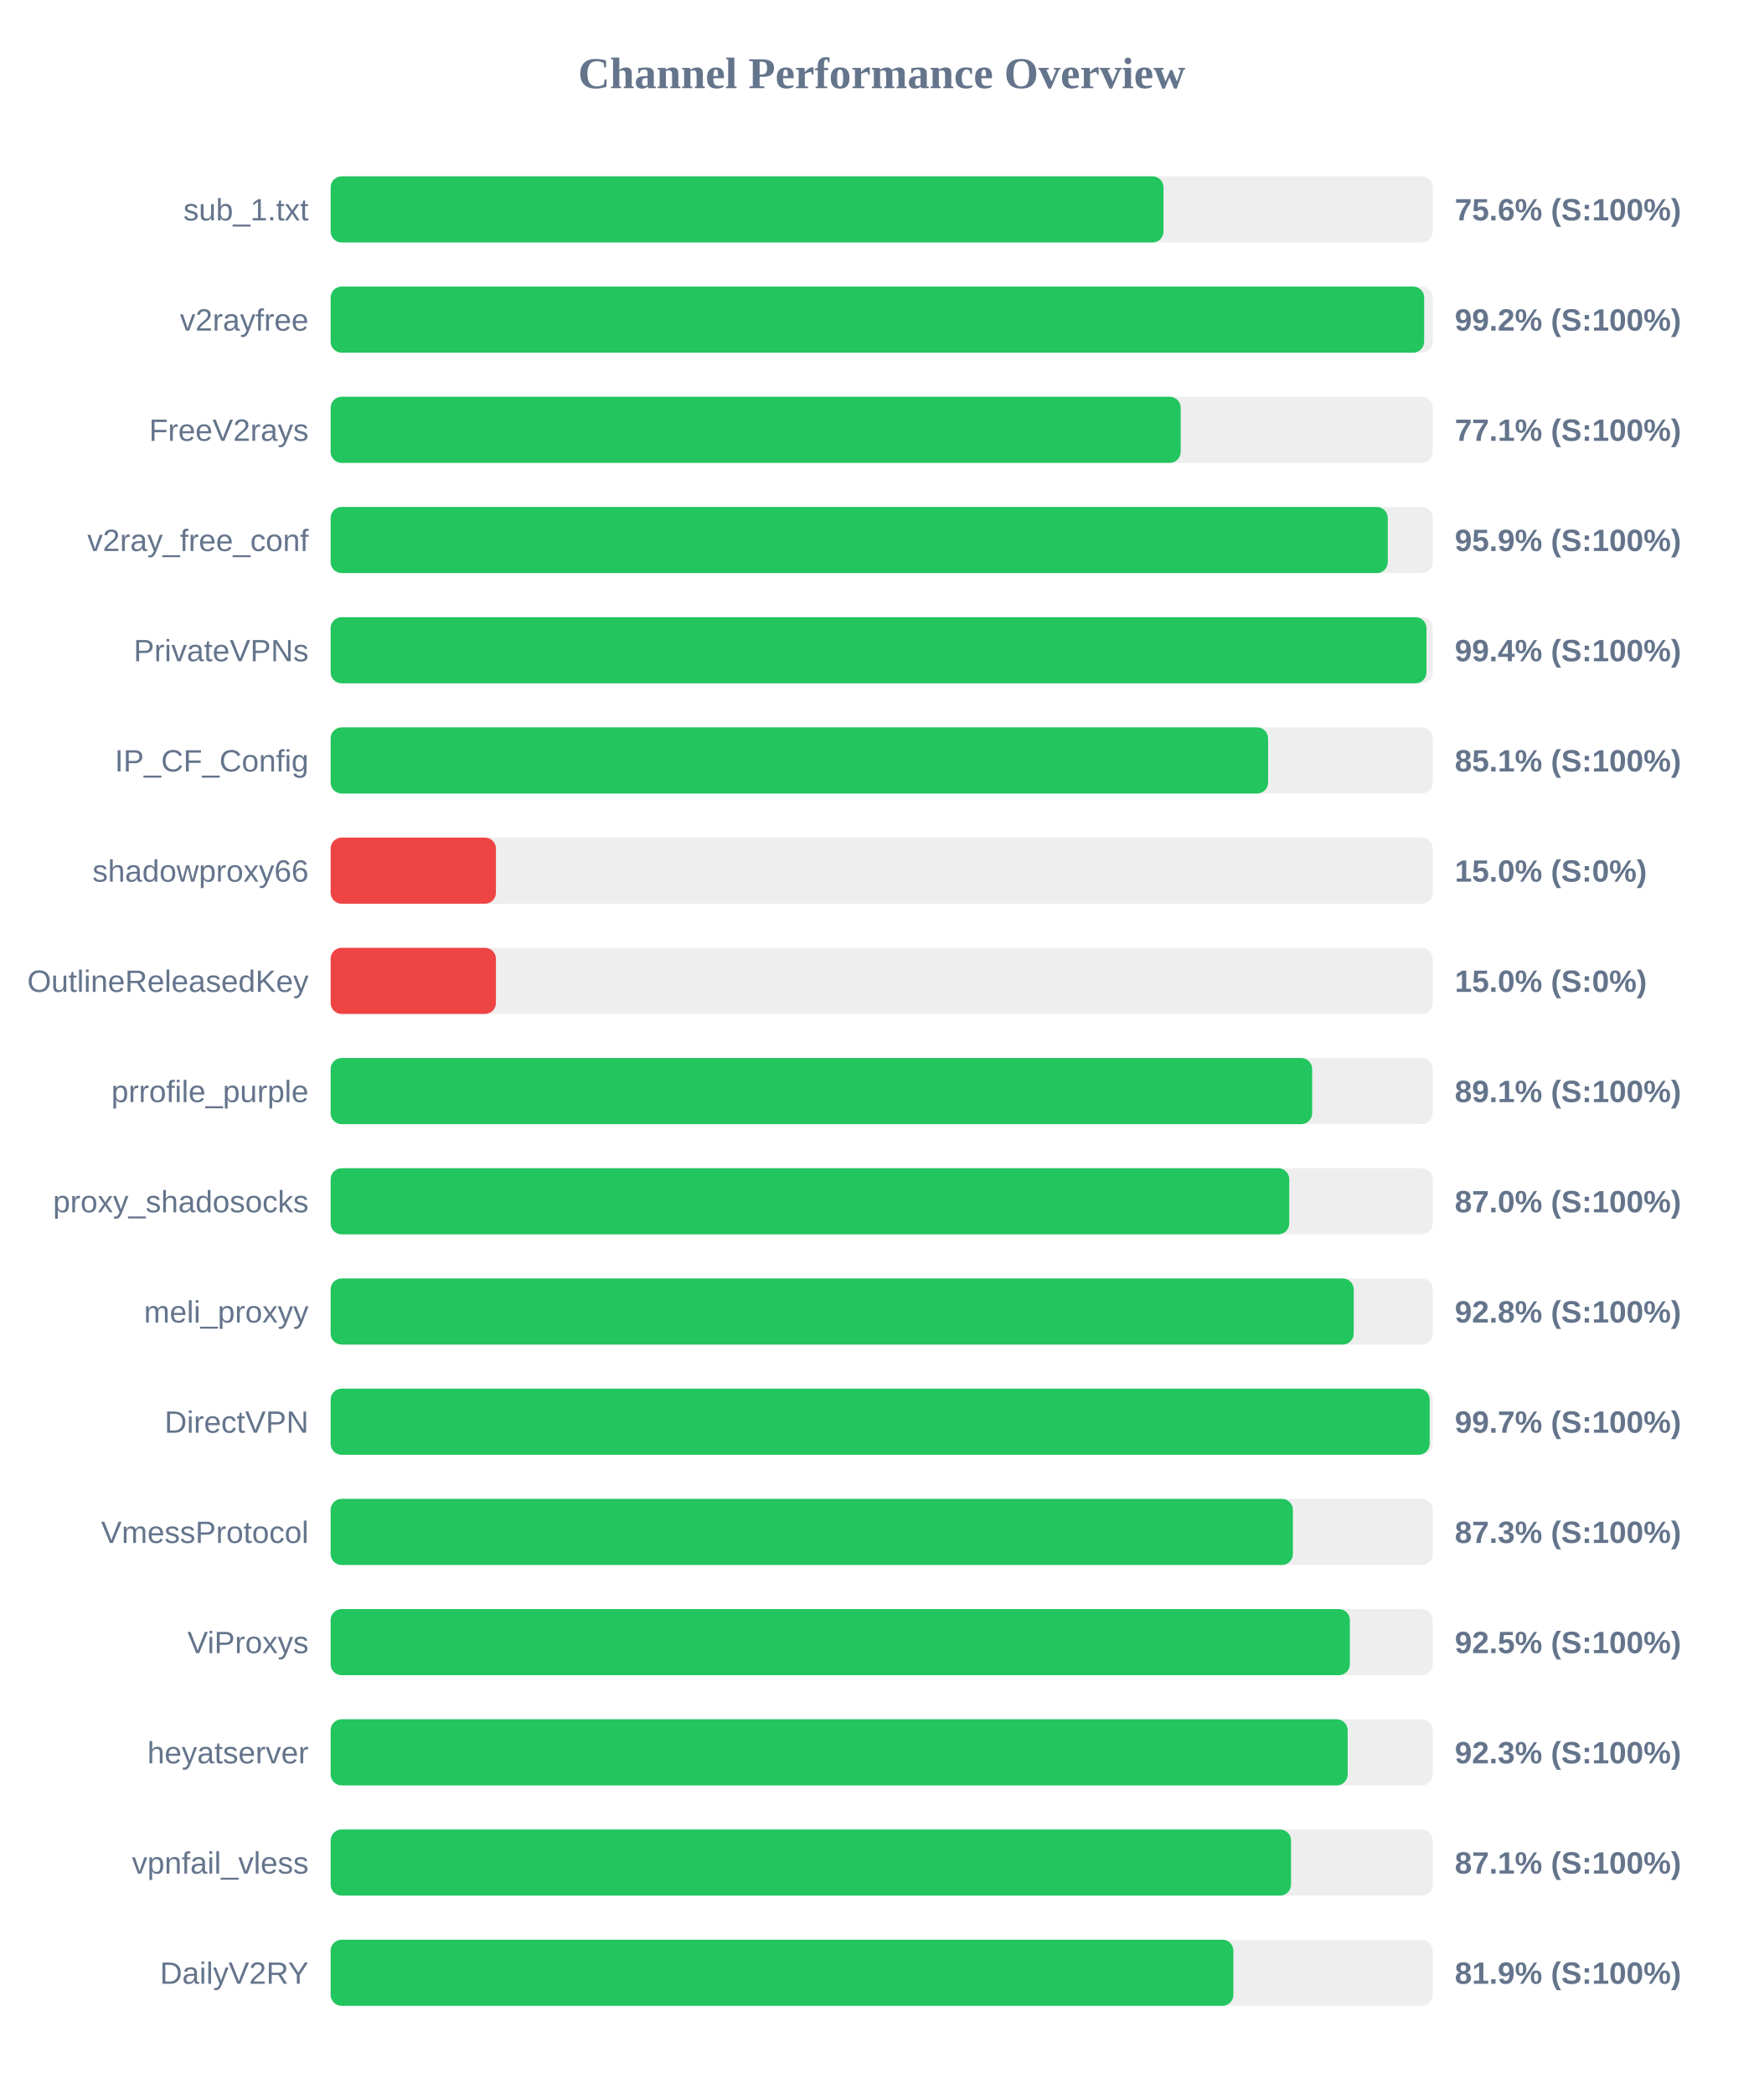
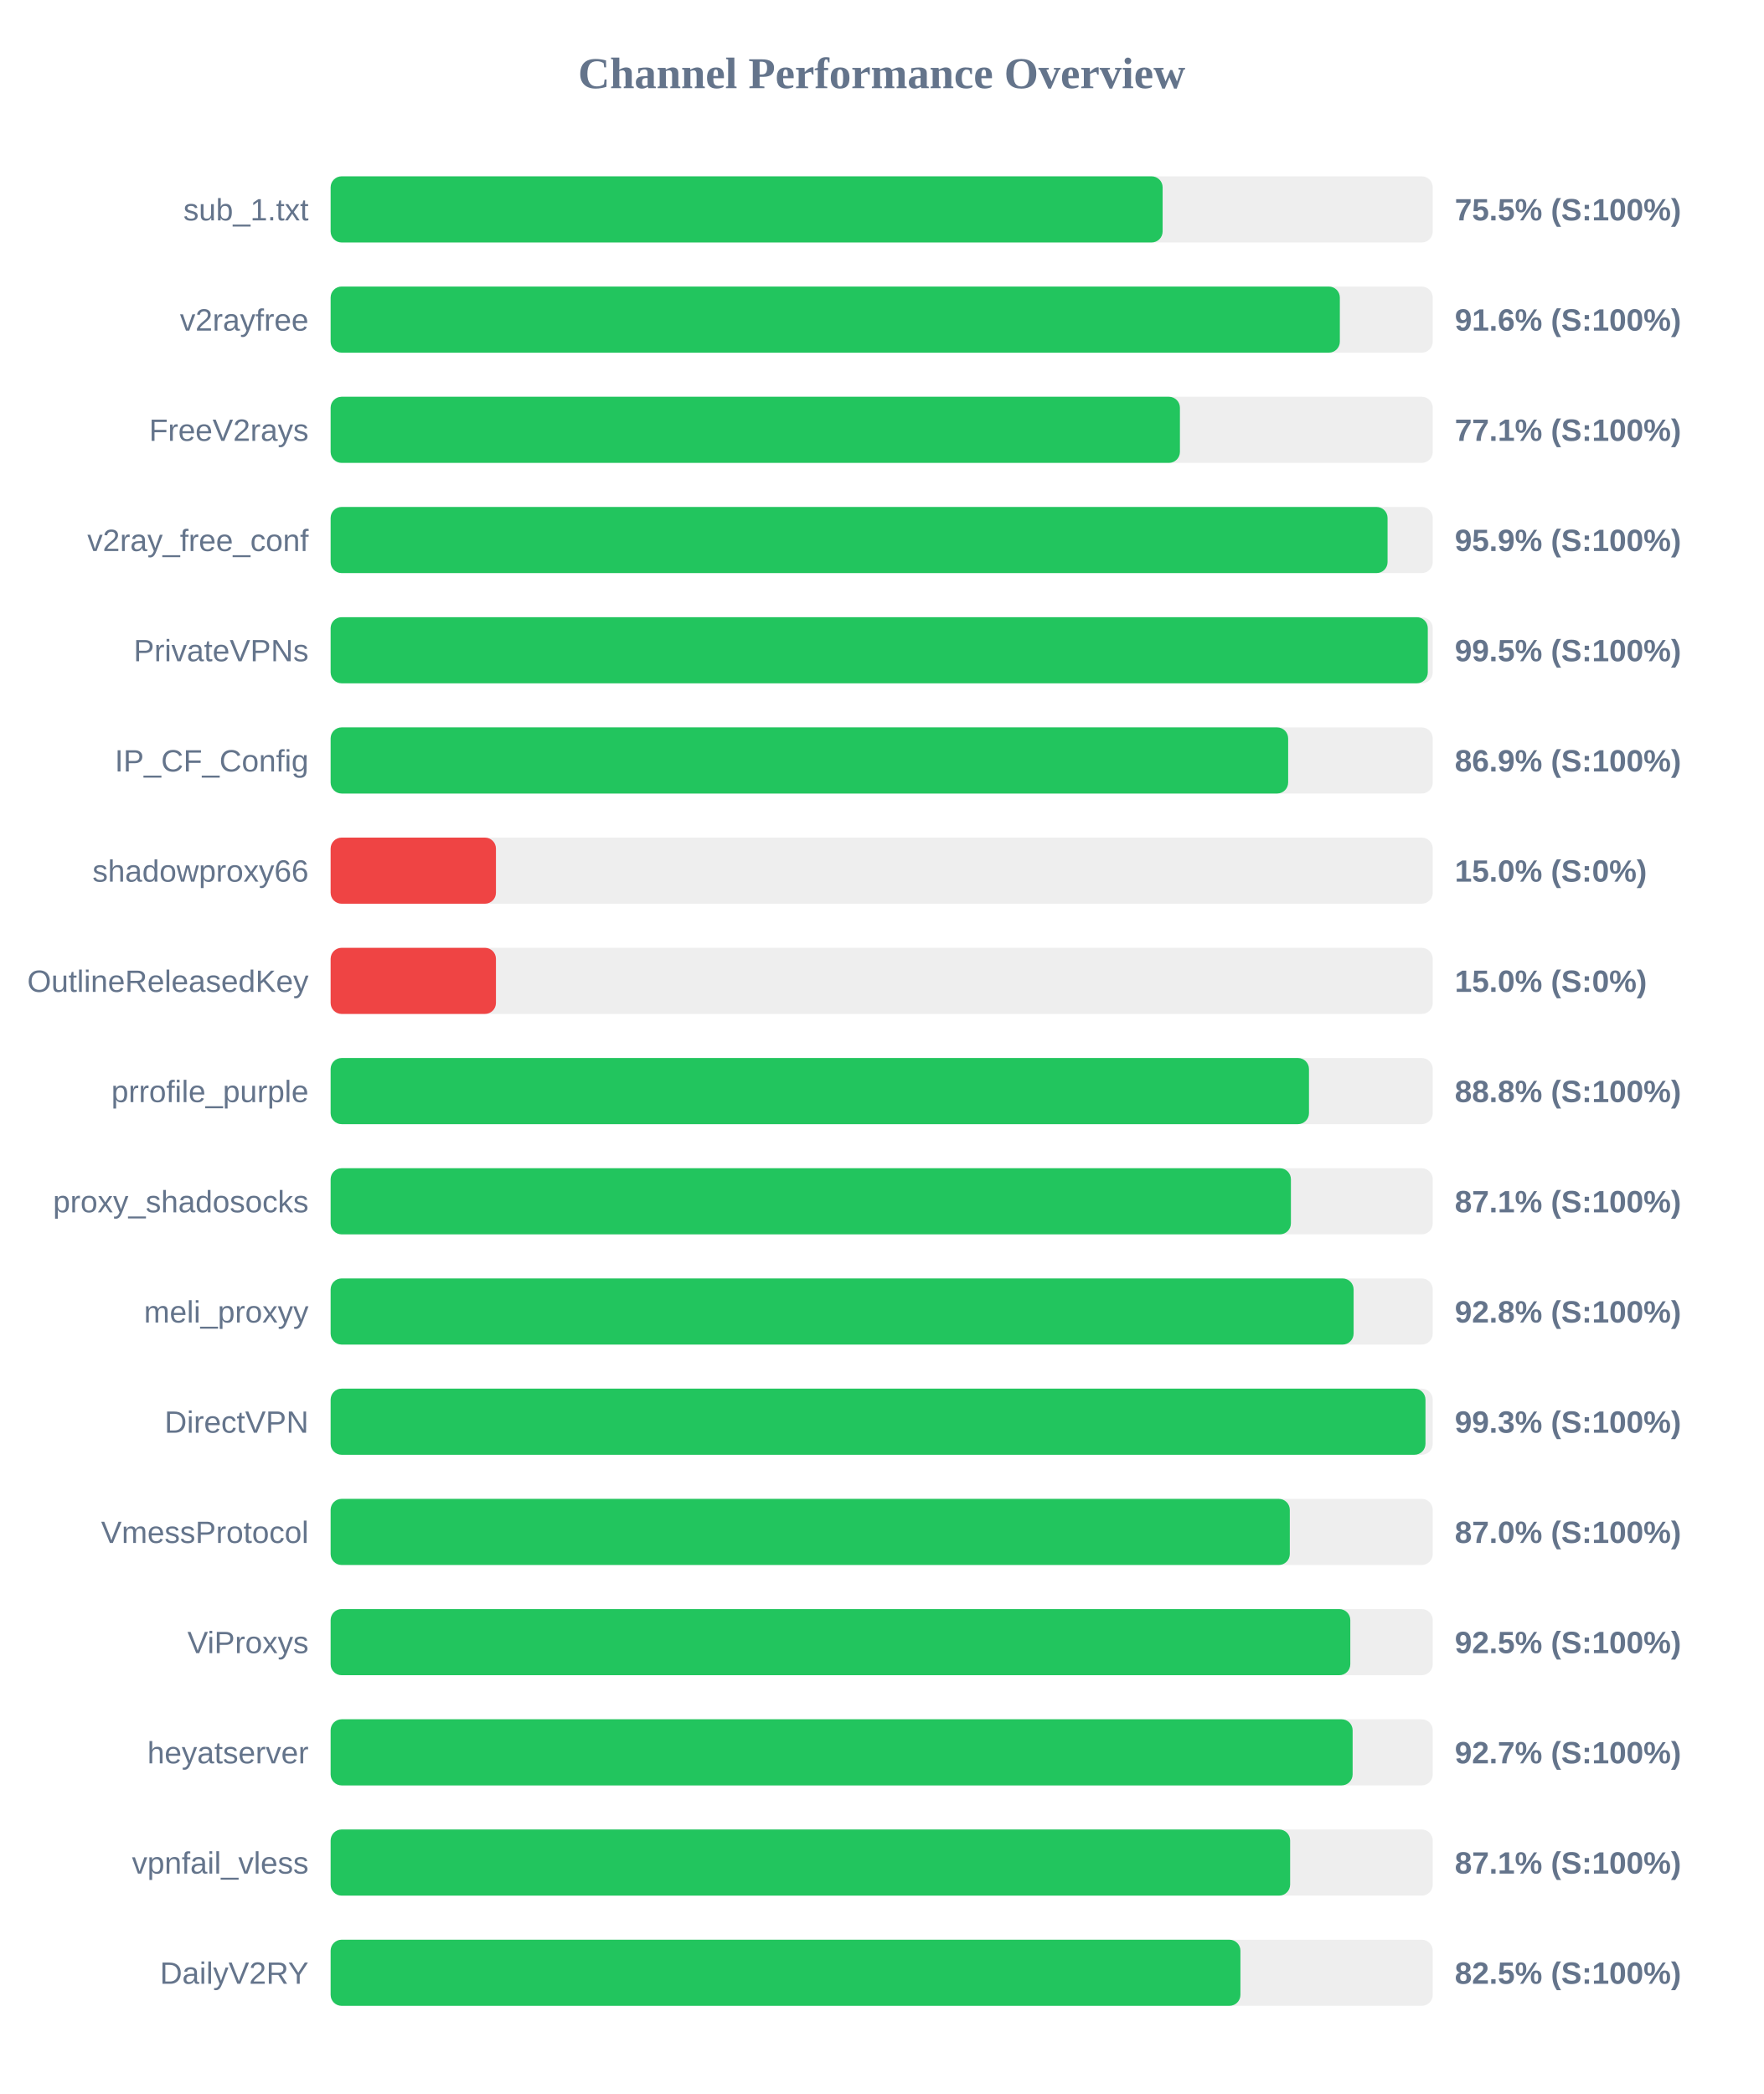
<svg xmlns="http://www.w3.org/2000/svg" width="800" height="950" version="1.1">
  <style>
        .row { font: 14px Arial; fill: #64748b; }
        .score { font: bold 14px Arial; fill: #64748b; }
    </style>
  <text x="400" y="40" text-anchor="middle" font-size="20px" font-weight="bold" fill="#64748b">Channel Performance Overview</text>
  <rect x="150" y="80" width="500" height="30" fill="#eee" rx="5" />
-   <rect x="150" y="80" width="377.85" height="30" fill="#22c55e" rx="5" />
+   <rect x="150" y="80" width="377.45" height="30" fill="#22c55e" rx="5" />
  <text x="140" y="100" text-anchor="end" class="row">sub_1.txt</text>
-   <text x="660" y="100" text-anchor="start" class="score">75.6% (S:100%)</text>
+   <text x="660" y="100" text-anchor="start" class="score">75.5% (S:100%)</text>
  <rect x="150" y="130" width="500" height="30" fill="#eee" rx="5" />
-   <rect x="150" y="130" width="496.1" height="30" fill="#22c55e" rx="5" />
+   <rect x="150" y="130" width="457.85" height="30" fill="#22c55e" rx="5" />
  <text x="140" y="150" text-anchor="end" class="row">v2rayfree</text>
-   <text x="660" y="150" text-anchor="start" class="score">99.2% (S:100%)</text>
+   <text x="660" y="150" text-anchor="start" class="score">91.6% (S:100%)</text>
  <rect x="150" y="180" width="500" height="30" fill="#eee" rx="5" />
-   <rect x="150" y="180" width="385.65" height="30" fill="#22c55e" rx="5" />
+   <rect x="150" y="180" width="385.3" height="30" fill="#22c55e" rx="5" />
  <text x="140" y="200" text-anchor="end" class="row">FreeV2rays</text>
  <text x="660" y="200" text-anchor="start" class="score">77.1% (S:100%)</text>
  <rect x="150" y="230" width="500" height="30" fill="#eee" rx="5" />
-   <rect x="150" y="230" width="479.6" height="30" fill="#22c55e" rx="5" />
+   <rect x="150" y="230" width="479.5" height="30" fill="#22c55e" rx="5" />
  <text x="140" y="250" text-anchor="end" class="row">v2ray_free_conf</text>
  <text x="660" y="250" text-anchor="start" class="score">95.9% (S:100%)</text>
  <rect x="150" y="280" width="500" height="30" fill="#eee" rx="5" />
-   <rect x="150" y="280" width="497.15" height="30" fill="#22c55e" rx="5" />
+   <rect x="150" y="280" width="497.75" height="30" fill="#22c55e" rx="5" />
  <text x="140" y="300" text-anchor="end" class="row">PrivateVPNs</text>
-   <text x="660" y="300" text-anchor="start" class="score">99.4% (S:100%)</text>
+   <text x="660" y="300" text-anchor="start" class="score">99.5% (S:100%)</text>
  <rect x="150" y="330" width="500" height="30" fill="#eee" rx="5" />
-   <rect x="150" y="330" width="425.3" height="30" fill="#22c55e" rx="5" />
+   <rect x="150" y="330" width="434.4" height="30" fill="#22c55e" rx="5" />
  <text x="140" y="350" text-anchor="end" class="row">IP_CF_Config</text>
-   <text x="660" y="350" text-anchor="start" class="score">85.1% (S:100%)</text>
+   <text x="660" y="350" text-anchor="start" class="score">86.9% (S:100%)</text>
  <rect x="150" y="380" width="500" height="30" fill="#eee" rx="5" />
  <rect x="150" y="380" width="75.0" height="30" fill="#ef4444" rx="5" />
  <text x="140" y="400" text-anchor="end" class="row">shadowproxy66</text>
  <text x="660" y="400" text-anchor="start" class="score">15.0% (S:0%)</text>
  <rect x="150" y="430" width="500" height="30" fill="#eee" rx="5" />
  <rect x="150" y="430" width="75.0" height="30" fill="#ef4444" rx="5" />
  <text x="140" y="450" text-anchor="end" class="row">OutlineReleasedKey</text>
  <text x="660" y="450" text-anchor="start" class="score">15.0% (S:0%)</text>
  <rect x="150" y="480" width="500" height="30" fill="#eee" rx="5" />
-   <rect x="150" y="480" width="445.3" height="30" fill="#22c55e" rx="5" />
+   <rect x="150" y="480" width="443.85" height="30" fill="#22c55e" rx="5" />
  <text x="140" y="500" text-anchor="end" class="row">prrofile_purple</text>
-   <text x="660" y="500" text-anchor="start" class="score">89.1% (S:100%)</text>
+   <text x="660" y="500" text-anchor="start" class="score">88.8% (S:100%)</text>
  <rect x="150" y="530" width="500" height="30" fill="#eee" rx="5" />
-   <rect x="150" y="530" width="434.9" height="30" fill="#22c55e" rx="5" />
+   <rect x="150" y="530" width="435.65" height="30" fill="#22c55e" rx="5" />
  <text x="140" y="550" text-anchor="end" class="row">proxy_shadosocks</text>
-   <text x="660" y="550" text-anchor="start" class="score">87.0% (S:100%)</text>
+   <text x="660" y="550" text-anchor="start" class="score">87.1% (S:100%)</text>
  <rect x="150" y="580" width="500" height="30" fill="#eee" rx="5" />
-   <rect x="150" y="580" width="464.15" height="30" fill="#22c55e" rx="5" />
+   <rect x="150" y="580" width="464.1" height="30" fill="#22c55e" rx="5" />
  <text x="140" y="600" text-anchor="end" class="row">meli_proxyy</text>
  <text x="660" y="600" text-anchor="start" class="score">92.8% (S:100%)</text>
  <rect x="150" y="630" width="500" height="30" fill="#eee" rx="5" />
-   <rect x="150" y="630" width="498.6" height="30" fill="#22c55e" rx="5" />
+   <rect x="150" y="630" width="496.7" height="30" fill="#22c55e" rx="5" />
  <text x="140" y="650" text-anchor="end" class="row">DirectVPN</text>
-   <text x="660" y="650" text-anchor="start" class="score">99.7% (S:100%)</text>
+   <text x="660" y="650" text-anchor="start" class="score">99.3% (S:100%)</text>
  <rect x="150" y="680" width="500" height="30" fill="#eee" rx="5" />
-   <rect x="150" y="680" width="436.55" height="30" fill="#22c55e" rx="5" />
+   <rect x="150" y="680" width="435.15" height="30" fill="#22c55e" rx="5" />
  <text x="140" y="700" text-anchor="end" class="row">VmessProtocol</text>
-   <text x="660" y="700" text-anchor="start" class="score">87.3% (S:100%)</text>
+   <text x="660" y="700" text-anchor="start" class="score">87.0% (S:100%)</text>
  <rect x="150" y="730" width="500" height="30" fill="#eee" rx="5" />
-   <rect x="150" y="730" width="462.4" height="30" fill="#22c55e" rx="5" />
+   <rect x="150" y="730" width="462.6" height="30" fill="#22c55e" rx="5" />
  <text x="140" y="750" text-anchor="end" class="row">ViProxys</text>
  <text x="660" y="750" text-anchor="start" class="score">92.5% (S:100%)</text>
  <rect x="150" y="780" width="500" height="30" fill="#eee" rx="5" />
-   <rect x="150" y="780" width="461.4" height="30" fill="#22c55e" rx="5" />
+   <rect x="150" y="780" width="463.65" height="30" fill="#22c55e" rx="5" />
  <text x="140" y="800" text-anchor="end" class="row">heyatserver</text>
-   <text x="660" y="800" text-anchor="start" class="score">92.3% (S:100%)</text>
+   <text x="660" y="800" text-anchor="start" class="score">92.7% (S:100%)</text>
  <rect x="150" y="830" width="500" height="30" fill="#eee" rx="5" />
-   <rect x="150" y="830" width="435.7" height="30" fill="#22c55e" rx="5" />
+   <rect x="150" y="830" width="435.3" height="30" fill="#22c55e" rx="5" />
  <text x="140" y="850" text-anchor="end" class="row">vpnfail_vless</text>
  <text x="660" y="850" text-anchor="start" class="score">87.1% (S:100%)</text>
  <rect x="150" y="880" width="500" height="30" fill="#eee" rx="5" />
-   <rect x="150" y="880" width="409.55" height="30" fill="#22c55e" rx="5" />
+   <rect x="150" y="880" width="412.75" height="30" fill="#22c55e" rx="5" />
  <text x="140" y="900" text-anchor="end" class="row">DailyV2RY</text>
-   <text x="660" y="900" text-anchor="start" class="score">81.9% (S:100%)</text>
+   <text x="660" y="900" text-anchor="start" class="score">82.5% (S:100%)</text>
</svg>
